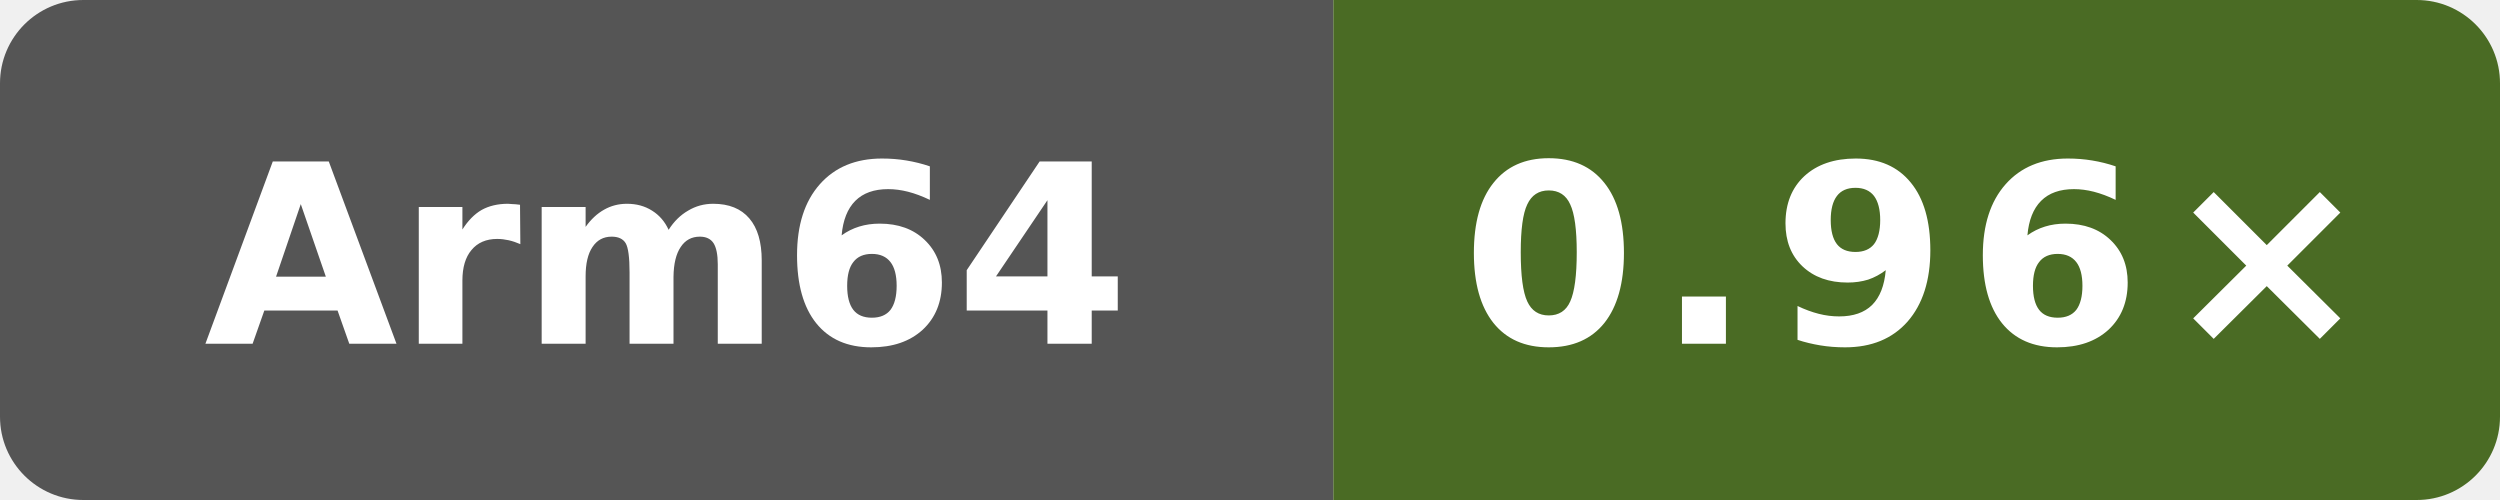
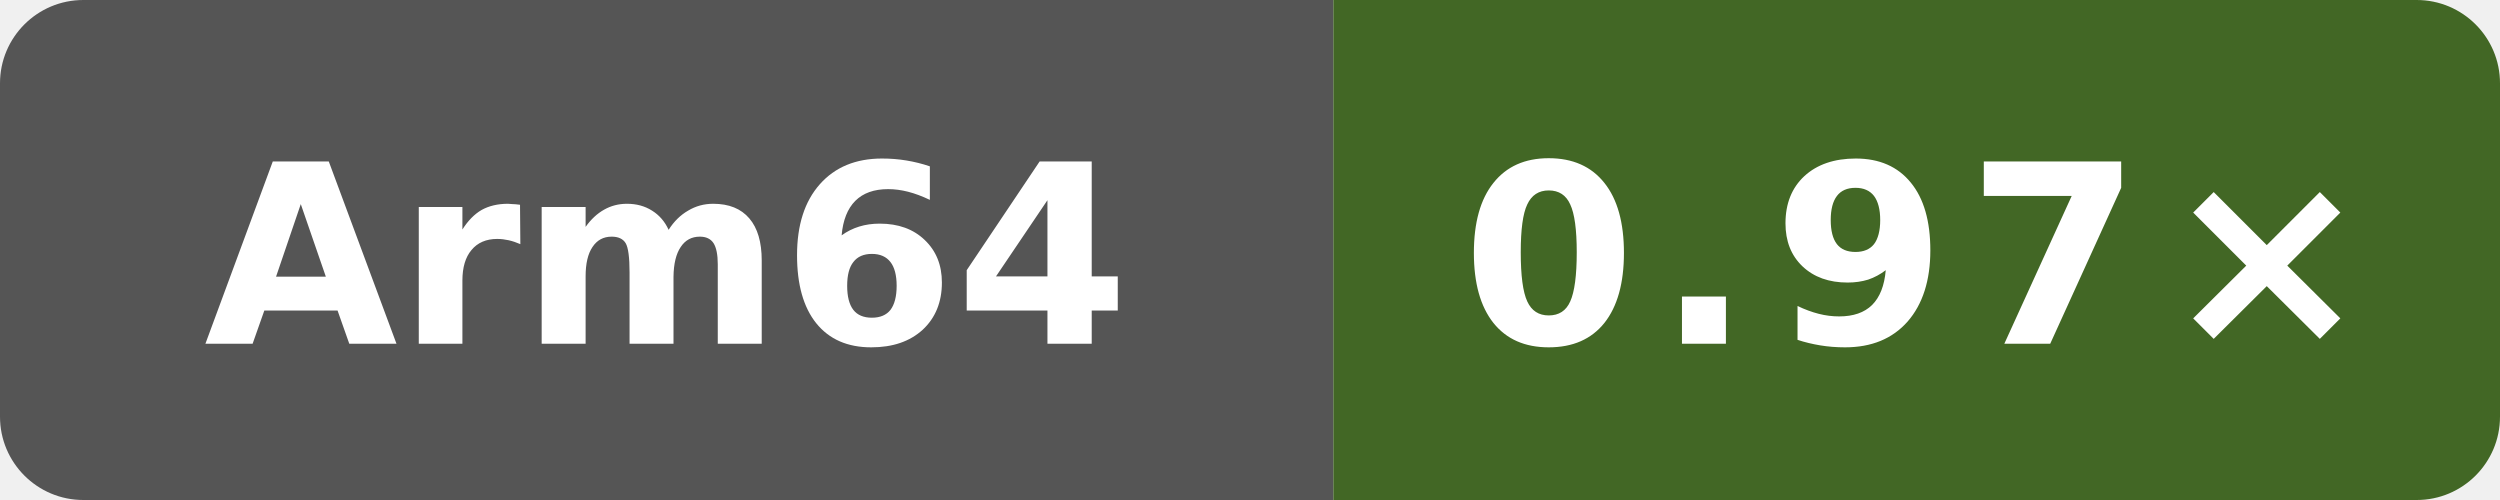
- <svg xmlns="http://www.w3.org/2000/svg" data-original-label="codegen speed vs clang" data-original-message="0.96×" width="120" height="24" viewBox="0 0 120 24" role="img" aria-label="codegen speed vs clang; aarch64; measured 03db3c34a507ea98ae7816600ed3fd7bd054a1a9; 1 commits behind main: 0.96×">
+ <svg xmlns="http://www.w3.org/2000/svg" data-original-label="codegen speed vs clang" data-original-message="0.97×" width="120" height="24" viewBox="0 0 120 24" role="img" aria-label="codegen speed vs clang; aarch64; measured c6ed610030ba933d83205fb17744340b2206efa7; 0 commits behind main: 0.97×">
  <defs>
    <clipPath id="badge">
      <rect width="120" height="24" rx="4" />
    </clipPath>
  </defs>
  <g clip-path="url(#badge)">
    <rect width="64" height="24" fill="#555" />
-     <rect x="64" width="56" height="24" fill="#4a6b24" />
+     <rect x="64" width="56" height="24" fill="#426725" />
  </g>
  <text x="32" y="16.5" fill="#fff" text-anchor="middle" font-family="Verdana,Geneva,DejaVu Sans,sans-serif" font-size="12" font-weight="700" textLength="39" lengthAdjust="spacingAndGlyphs">Arm64</text>
-   <text x="92" y="16.5" fill="#fff" text-anchor="middle" font-family="Verdana,Geneva,DejaVu Sans,sans-serif" font-size="12" font-weight="700" letter-spacing="1" textLength="39" lengthAdjust="spacingAndGlyphs">0.96×</text>
+   <text x="92" y="16.5" fill="#fff" text-anchor="middle" font-family="Verdana,Geneva,DejaVu Sans,sans-serif" font-size="12" font-weight="700" letter-spacing="1" textLength="39" lengthAdjust="spacingAndGlyphs">0.97×</text>
</svg>
